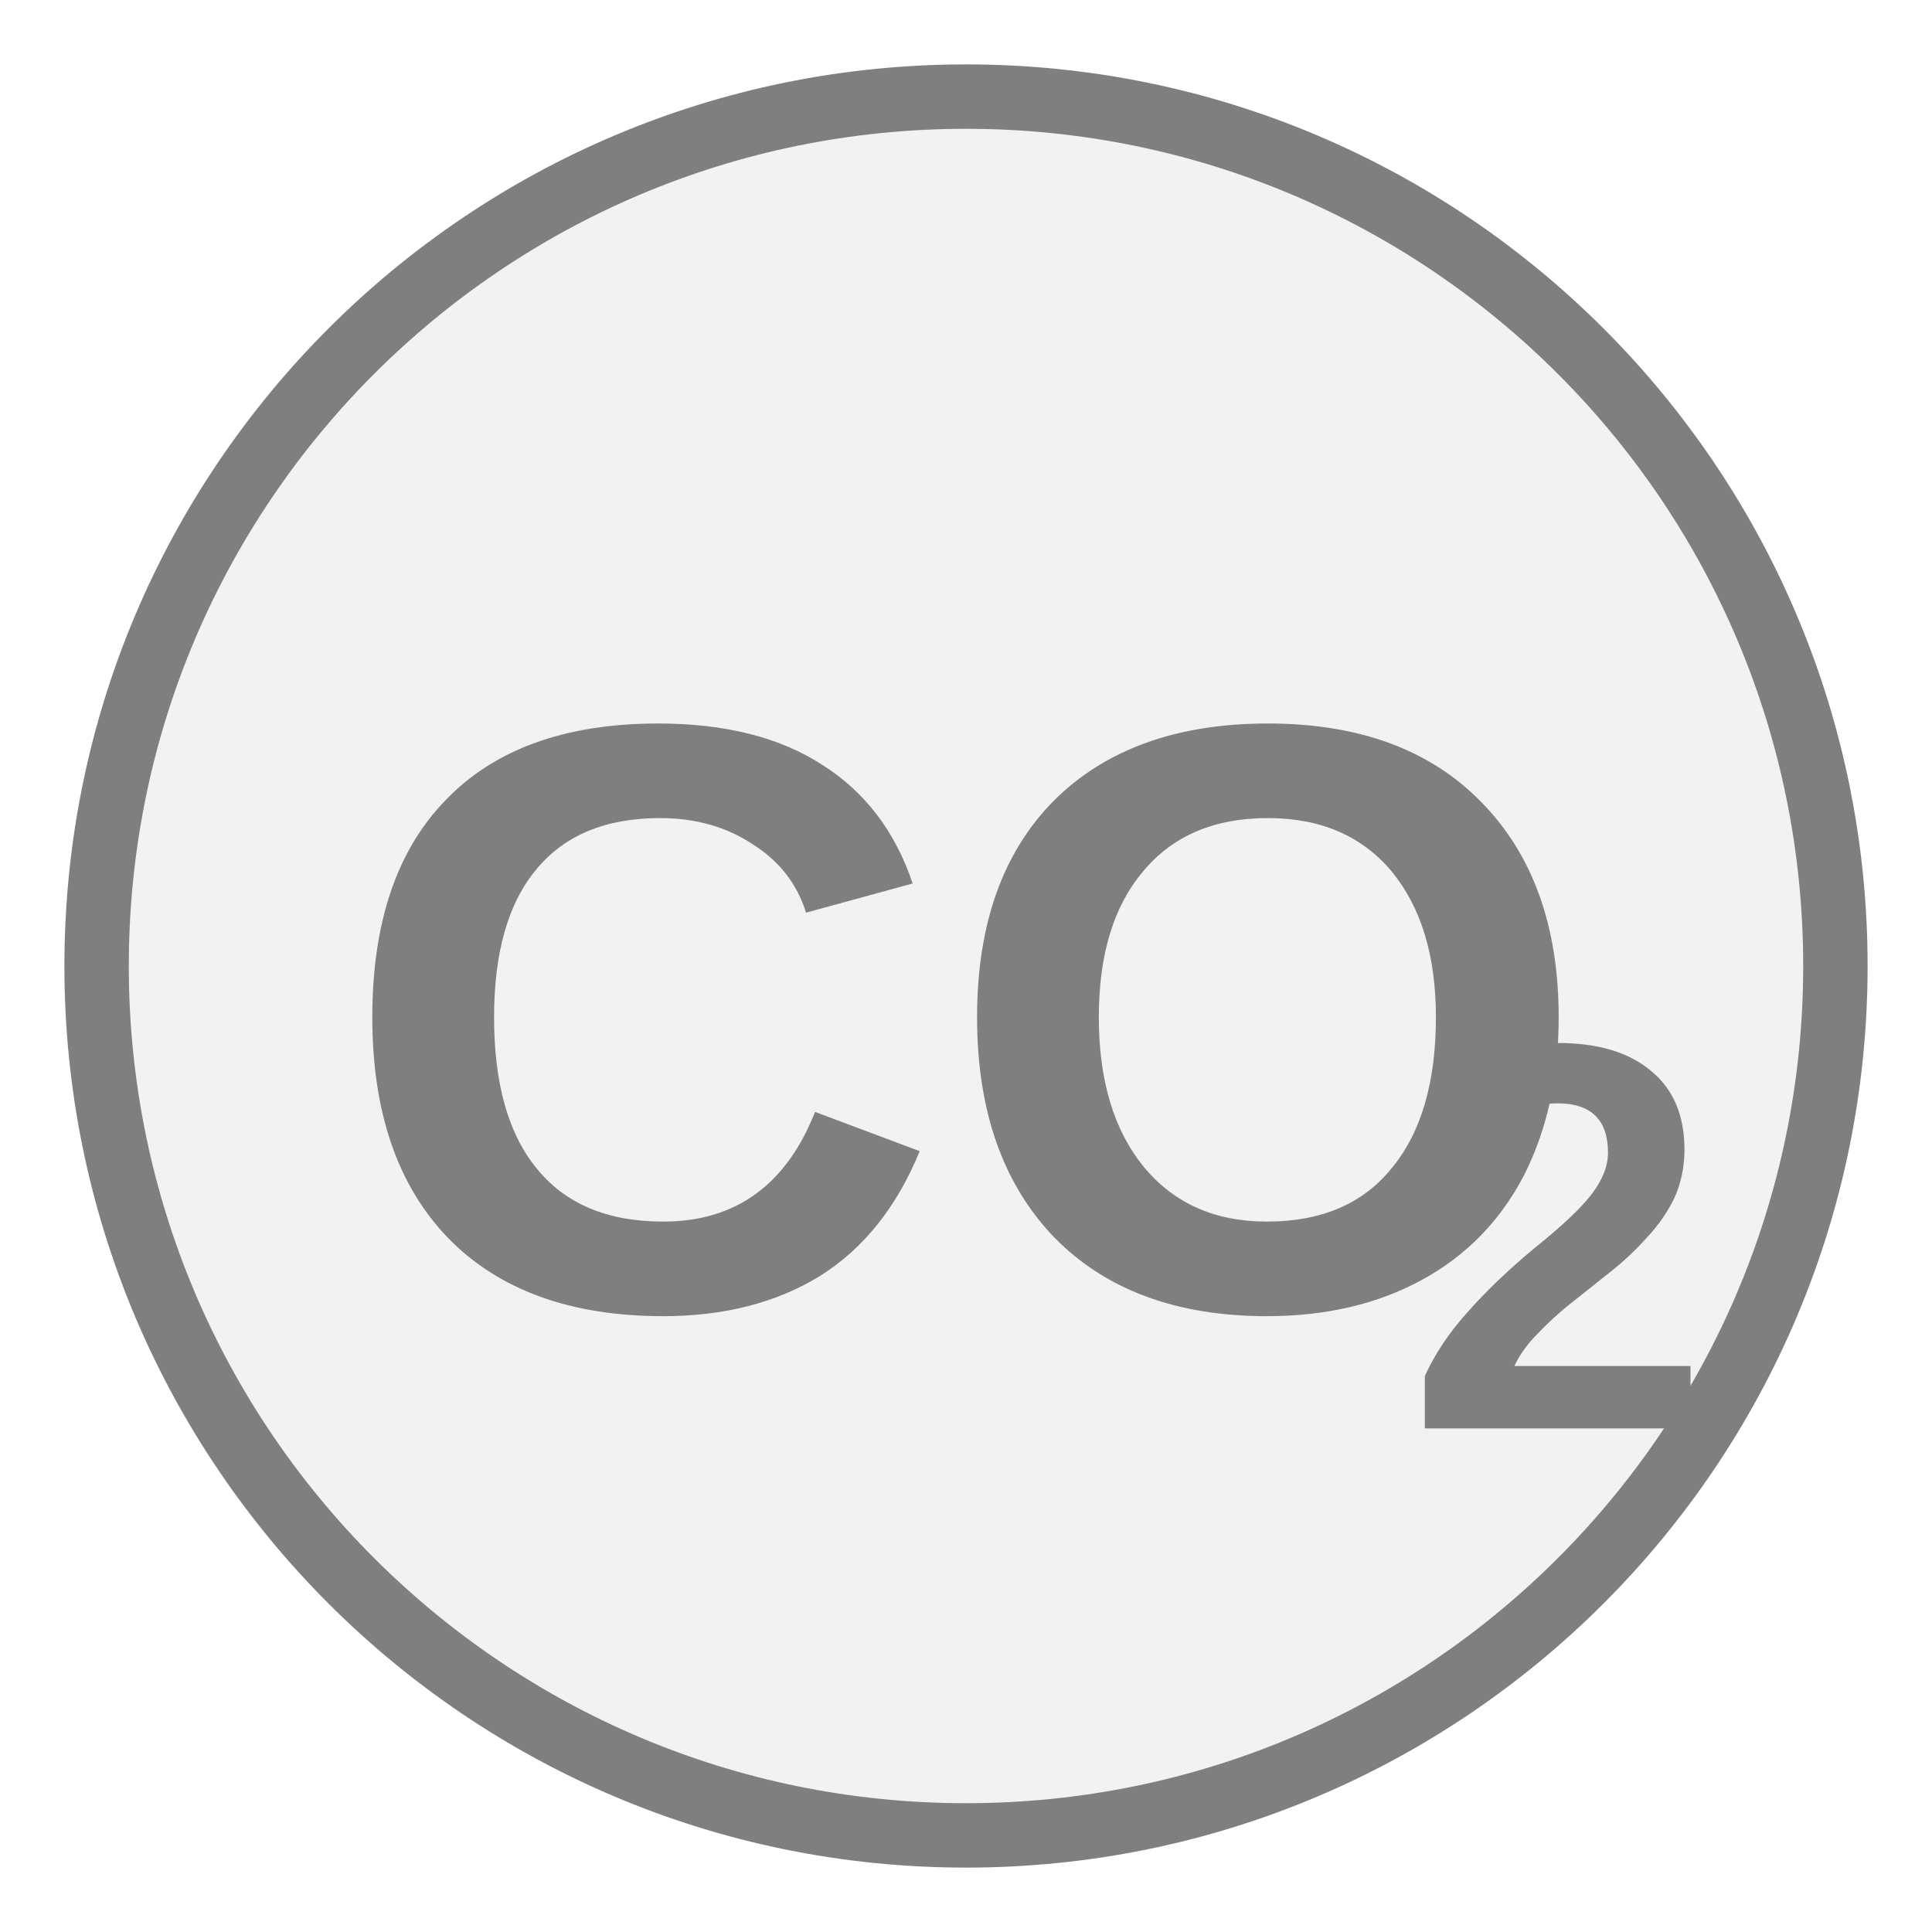
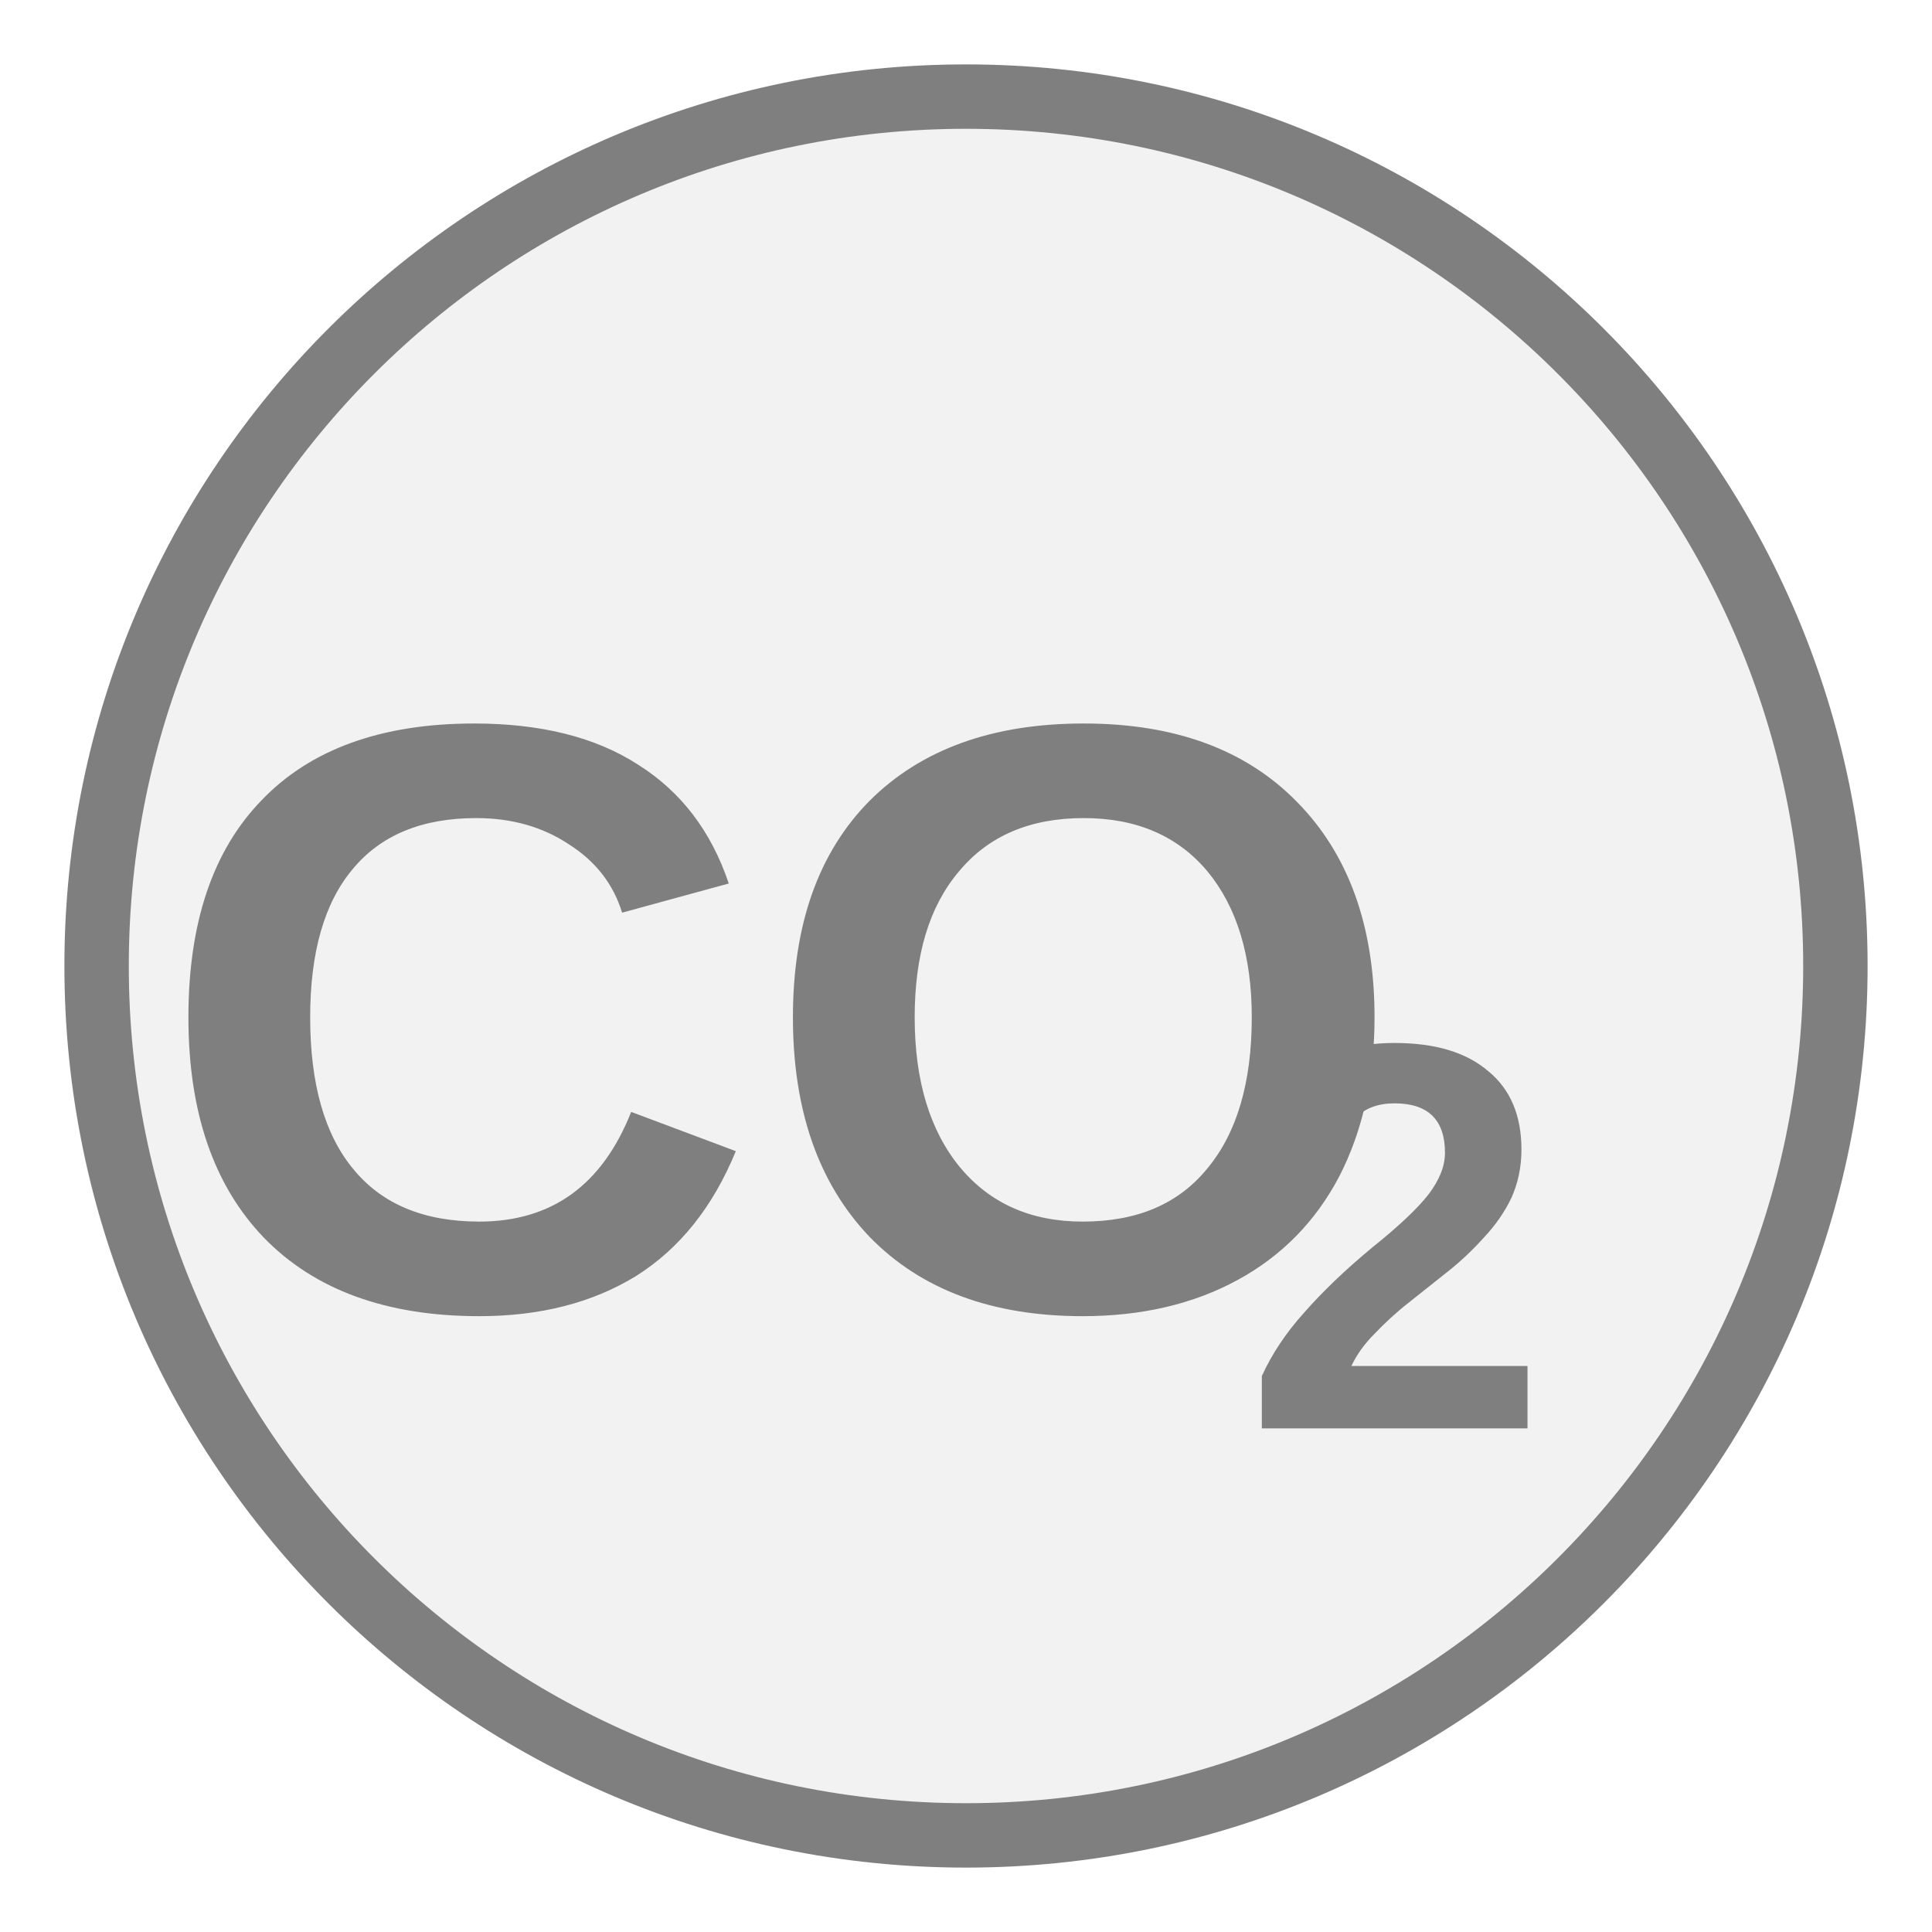
<svg xmlns="http://www.w3.org/2000/svg" width="30px" height="30px" viewBox="0 0 30 30">
  <circle cx="15" cy="15" r="13.5" fill="#f2f2f2" stroke="#7f7f7f" stroke-width="1" />
-   <text x="15" y="16.625" fill="#7f7f7f" font-family="Arial, Helvetica, sans-serif" font-size="13px" font-style="normal" font-weight="600" text-anchor="middle" dominant-baseline="middle">CO</text>
-   <text x="21.83" y="19.745" fill="#7f7f7f" font-family="Arial, Helvetica, sans-serif" font-size="8.58px" font-style="normal" font-weight="600" text-anchor="start" dominant-baseline="middle">2</text>
+   <text x="12.145" y="16.625" fill="#7f7f7f" font-family="Arial, Helvetica, sans-serif" font-size="13px" font-style="normal" font-weight="600" text-anchor="middle" dominant-baseline="middle">CO</text>
+   <text x="19.295" y="19.745" fill="#7f7f7f" font-family="Arial, Helvetica, sans-serif" font-size="8.58px" font-style="normal" font-weight="600" text-anchor="start" dominant-baseline="middle">2</text>
</svg>
